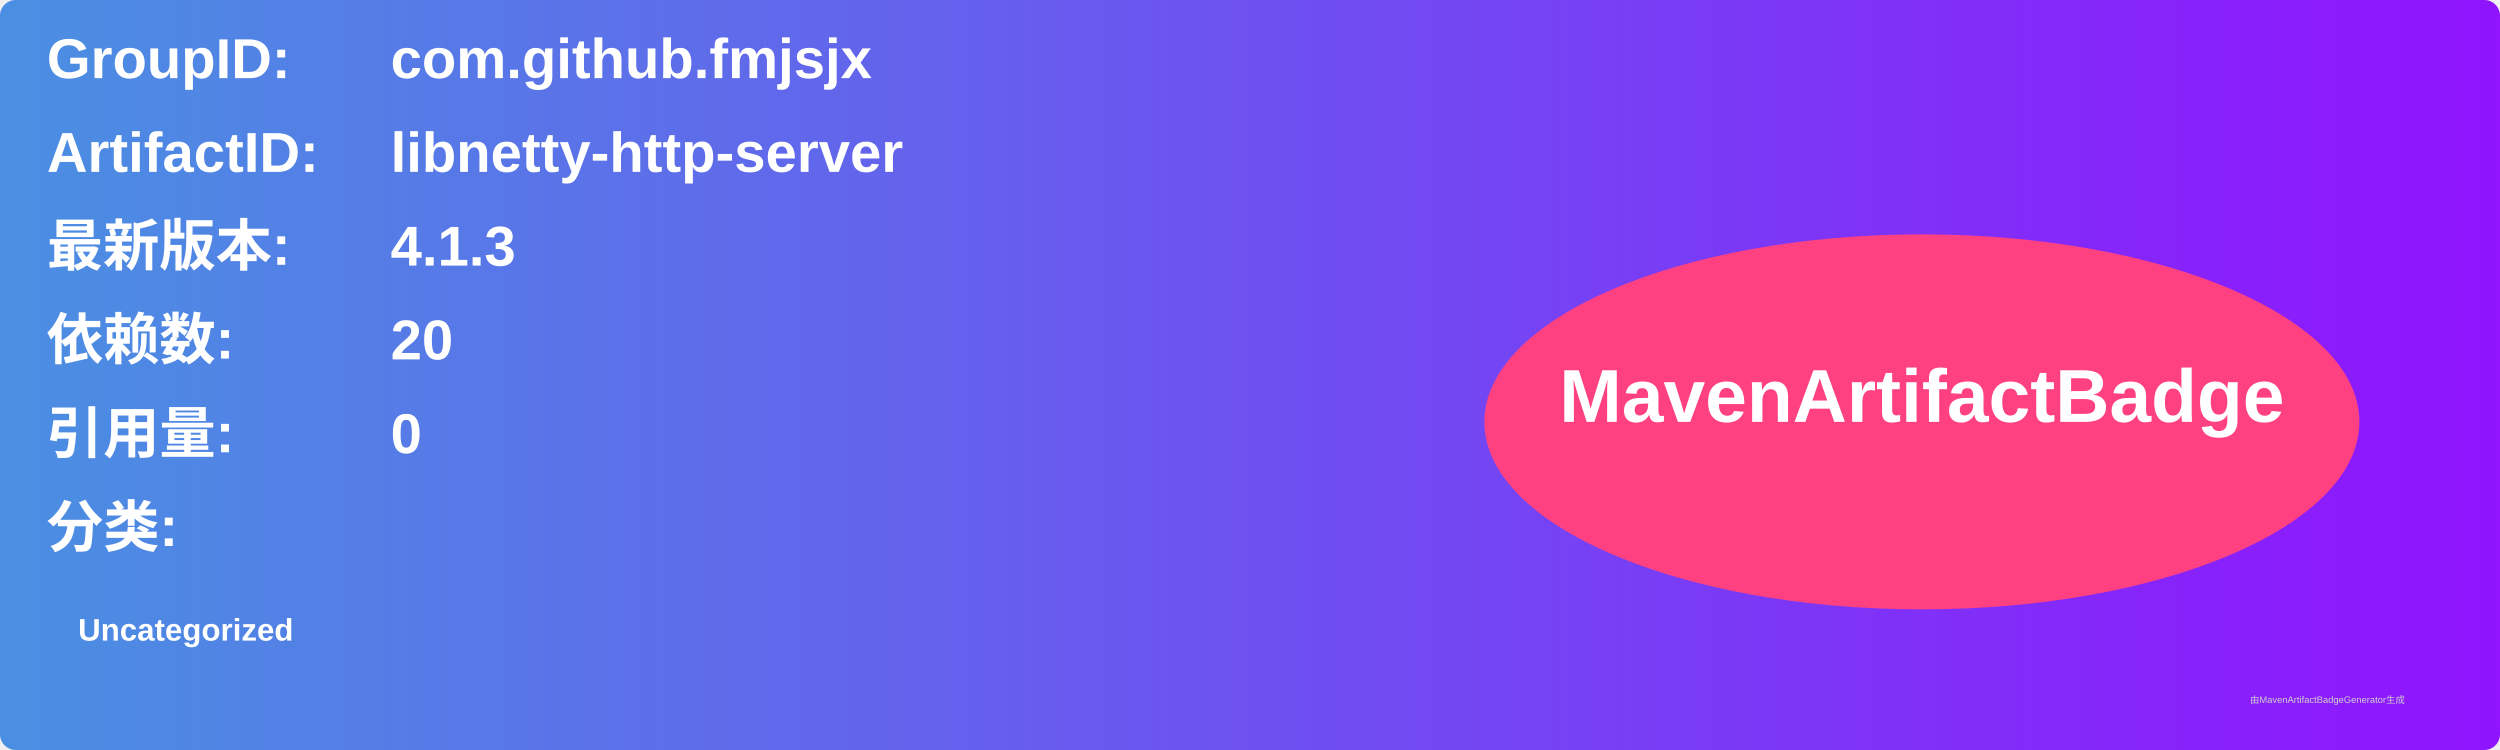
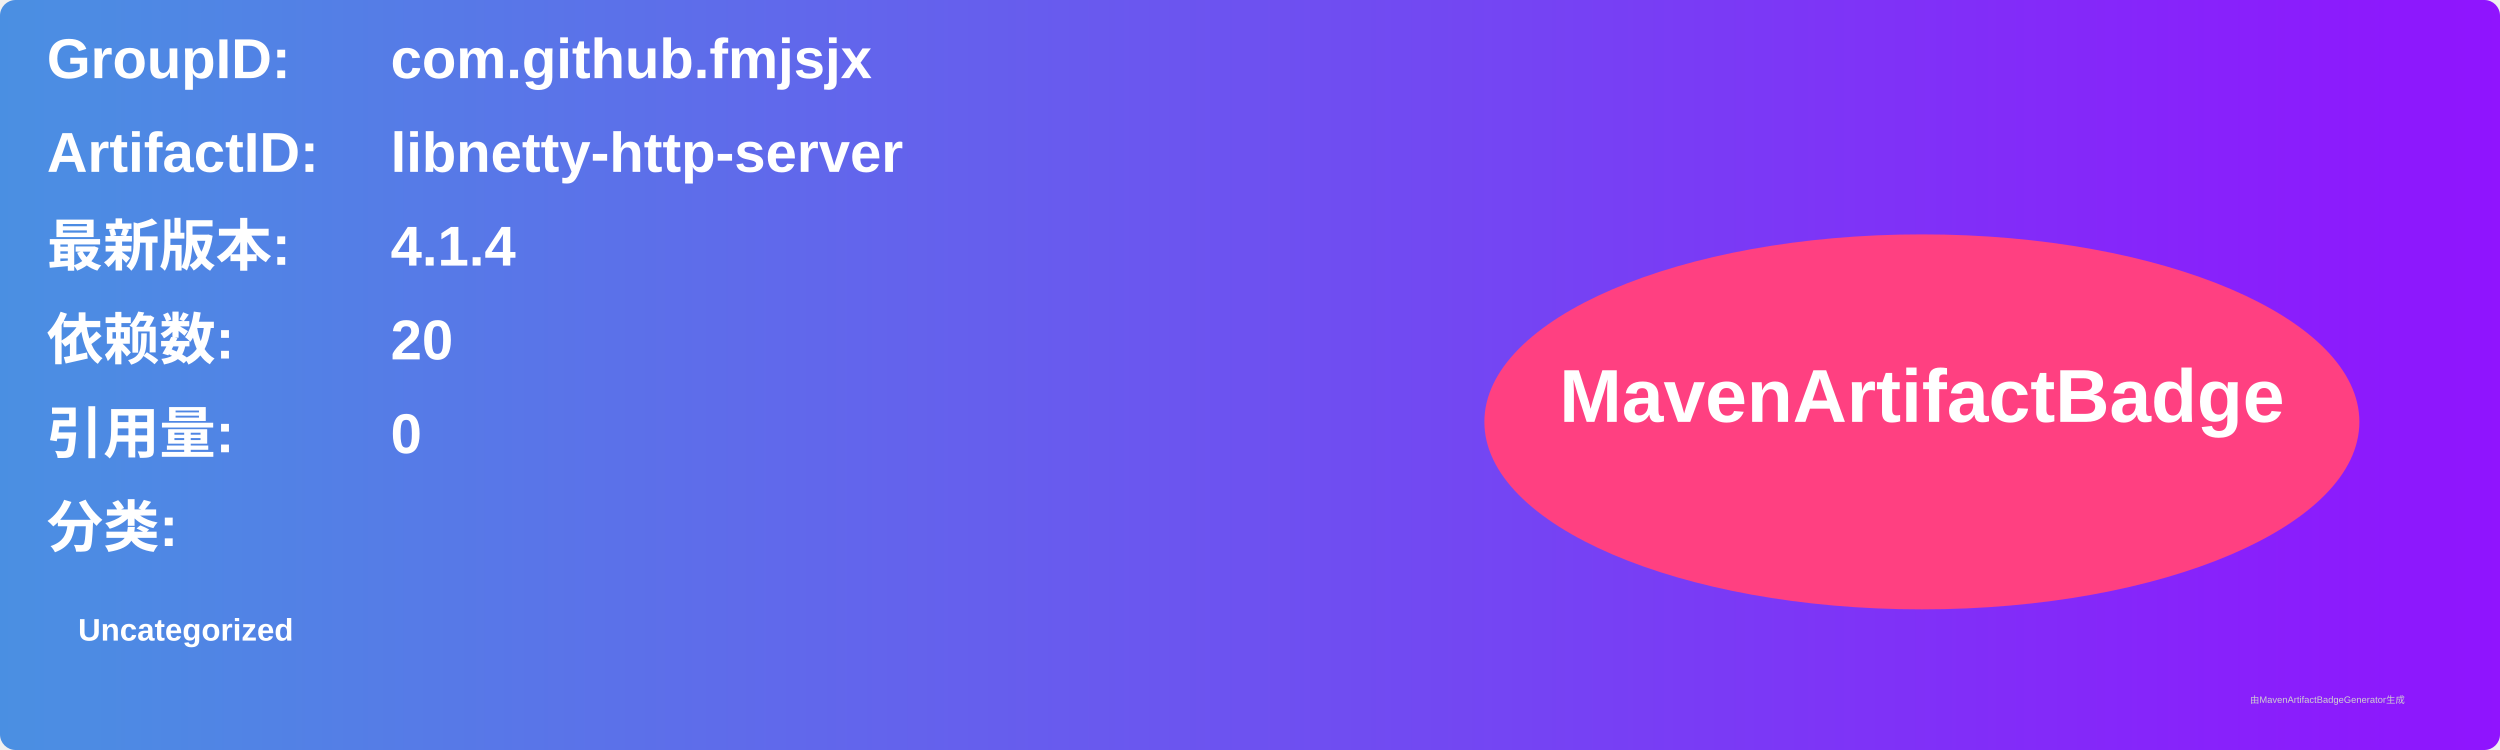
<svg xmlns="http://www.w3.org/2000/svg" width="800" height="240" viewBox="0 0 800 240">
  <linearGradient id="grad" x1="0%" y1="0%" x2="100%" y2="0%">
    <stop offset="0%" stop-color="#4a90e2" />
    <stop offset="100%" stop-color="#9013fe" />
  </linearGradient>
  <rect width="100%" height="100%" rx="5" ry="5" fill="url(#grad)" />
  <g transform="translate(15, 15)">
    <text x="0" y="10" font-family="Arial" font-size="18" fill="white" font-weight="bold" width="260">GroupID:</text>
    <text x="110" y="10" font-family="Arial" font-size="18" fill="white" font-weight="bold" width="460">com.github.fmjsjx</text>
    <text x="0" y="40" font-family="Arial" font-size="18" fill="white" font-weight="bold" width="260">ArtifactID:</text>
    <text x="110" y="40" font-family="Arial" font-size="18" fill="white" font-weight="bold" width="460">libnetty-http-server</text>
    <text x="0" y="70" font-family="Arial" font-size="18" fill="white" font-weight="bold">最新版本:</text>
    <text x="110" y="70" font-family="Arial" font-size="18" fill="white" font-weight="bold">
-       <tspan font-weight="bold">4.1.3</tspan>
+       <tspan font-weight="bold">4.1.4</tspan>
    </text>
    <text x="0" y="100" font-family="Arial" font-size="18" fill="white" font-weight="bold">依赖数: </text>
    <text x="110" y="100" font-family="Arial" font-size="18" fill="white">
      <tspan font-weight="bold">20</tspan>
    </text>
    <text x="0" y="130" font-family="Arial" font-size="18" fill="white" font-weight="bold">引用量: </text>
    <text x="110" y="130" font-family="Arial" font-size="18" fill="white">
      <tspan font-weight="bold">0</tspan>
    </text>
    <text x="0" y="160" font-family="Arial" font-size="18" fill="white" font-weight="bold">分类:</text>
    <text x="10" y="190" font-family="Arial" font-size="10" fill="white">
      <tspan font-weight="bold">Uncategorized</tspan>
    </text>
    <ellipse cx="600" cy="120" rx="140" ry="60" fill="#ff4081" />
    <text x="600" y="120" text-anchor="middle" font-family="Arial" font-size="24" fill="white" font-weight="bold">MavenArtifactBadge</text>
  </g>
  <text x="720" y="225" font-family="Arial" font-size="3" fill="#d0d0d0">由MavenArtifactBadgeGenerator生成</text>
</svg>
